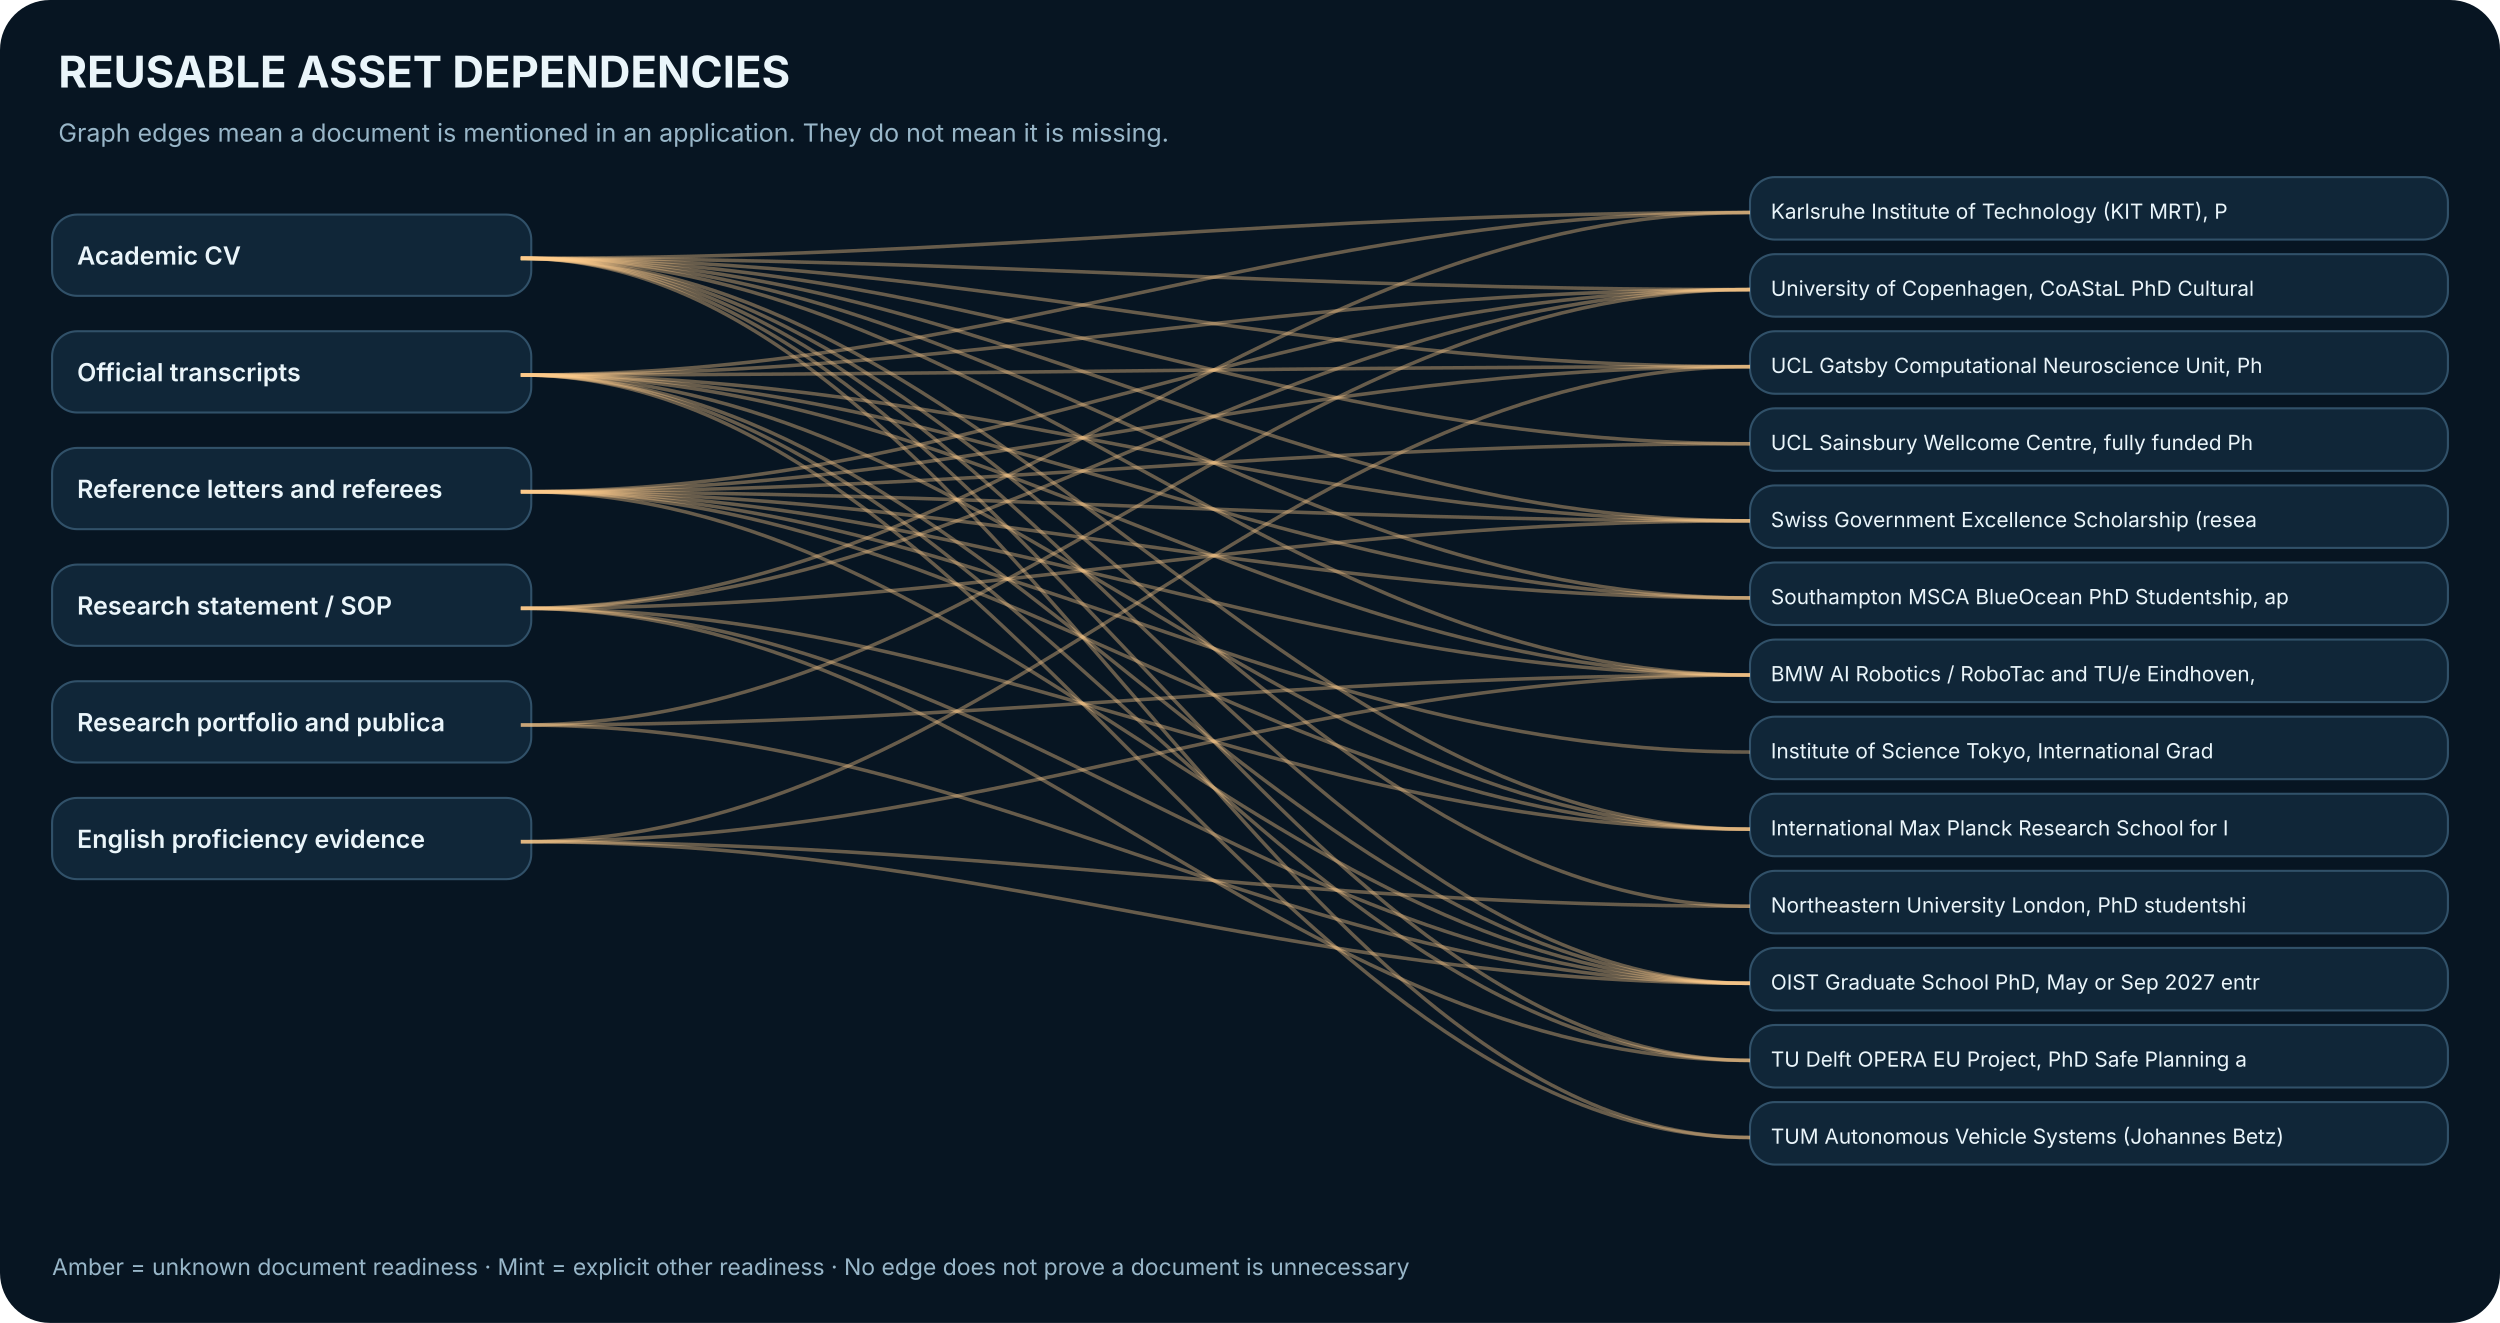
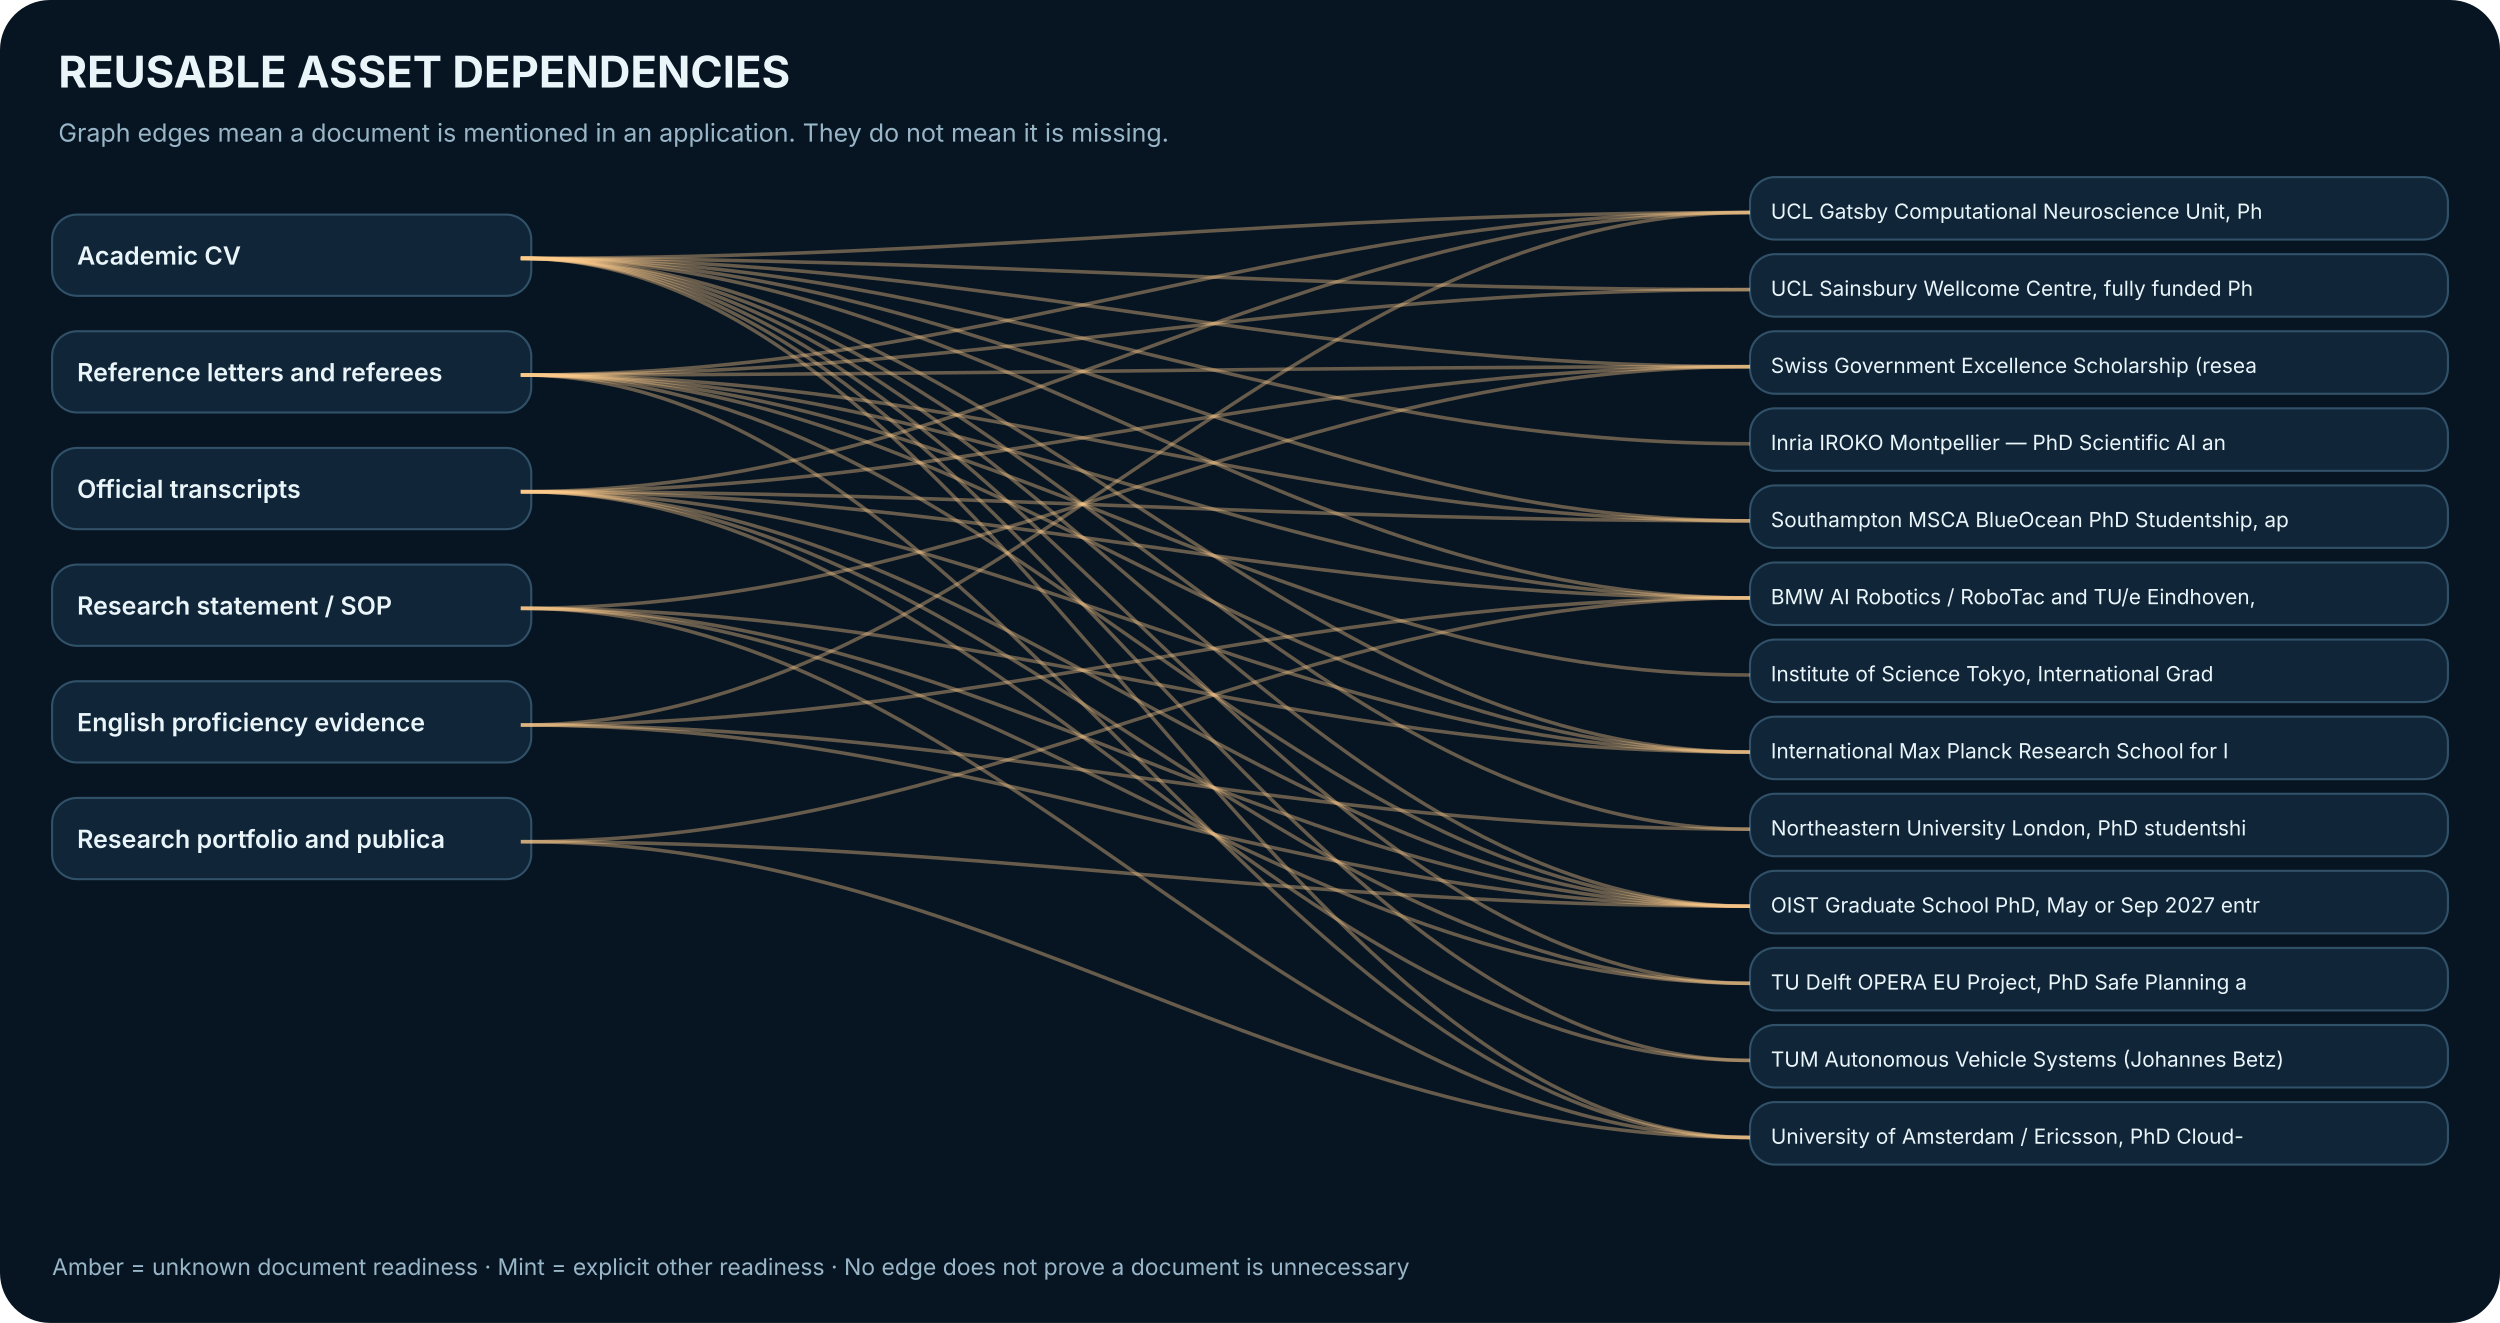
<svg xmlns="http://www.w3.org/2000/svg" width="1200" height="635" viewBox="0 0 1200 635" role="img" aria-label="Bipartite graph of document mentions across near-term opportunities">
  <rect width="1200" height="635" rx="24" fill="#071522" />
  <text x="28.0" y="42.0" font-family="Inter,Arial,sans-serif" font-size="21" fill="#EAF5FA" font-weight="700" text-anchor="start">REUSABLE ASSET DEPENDENCIES</text>
  <text x="28.0" y="68.0" font-family="Inter,Arial,sans-serif" font-size="12" fill="#98B6C8" font-weight="400" text-anchor="start">Graph edges mean a document is mentioned in an application. They do not mean it is missing.</text>
  <rect x="25.0" y="103.0" width="230.0" height="39.0" rx="12" fill="#102638" stroke="#315169" />
  <text x="37.0" y="127.0" font-family="Inter,Arial,sans-serif" font-size="12" fill="#EAF5FA" font-weight="600" text-anchor="start">Academic CV</text>
  <rect x="25.0" y="159.0" width="230.0" height="39.0" rx="12" fill="#102638" stroke="#315169" />
-   <text x="37.0" y="183.0" font-family="Inter,Arial,sans-serif" font-size="12" fill="#EAF5FA" font-weight="600" text-anchor="start">Official transcripts</text>
+   <text x="37.0" y="183.0" font-family="Inter,Arial,sans-serif" font-size="12" fill="#EAF5FA" font-weight="600" text-anchor="start">Reference letters and referees</text>
  <rect x="25.0" y="215.0" width="230.0" height="39.0" rx="12" fill="#102638" stroke="#315169" />
-   <text x="37.0" y="239.0" font-family="Inter,Arial,sans-serif" font-size="12" fill="#EAF5FA" font-weight="600" text-anchor="start">Reference letters and referees</text>
+   <text x="37.0" y="239.0" font-family="Inter,Arial,sans-serif" font-size="12" fill="#EAF5FA" font-weight="600" text-anchor="start">Official transcripts</text>
  <rect x="25.0" y="271.0" width="230.0" height="39.0" rx="12" fill="#102638" stroke="#315169" />
  <text x="37.0" y="295.0" font-family="Inter,Arial,sans-serif" font-size="12" fill="#EAF5FA" font-weight="600" text-anchor="start">Research statement / SOP</text>
  <rect x="25.0" y="327.0" width="230.0" height="39.0" rx="12" fill="#102638" stroke="#315169" />
-   <text x="37.0" y="351.0" font-family="Inter,Arial,sans-serif" font-size="12" fill="#EAF5FA" font-weight="600" text-anchor="start">Research portfolio and publica</text>
+   <text x="37.0" y="351.0" font-family="Inter,Arial,sans-serif" font-size="12" fill="#EAF5FA" font-weight="600" text-anchor="start">English proficiency evidence</text>
  <rect x="25.0" y="383.0" width="230.0" height="39.0" rx="12" fill="#102638" stroke="#315169" />
-   <text x="37.0" y="407.0" font-family="Inter,Arial,sans-serif" font-size="12" fill="#EAF5FA" font-weight="600" text-anchor="start">English proficiency evidence</text>
+   <text x="37.0" y="407.0" font-family="Inter,Arial,sans-serif" font-size="12" fill="#EAF5FA" font-weight="600" text-anchor="start">Research portfolio and publica</text>
  <rect x="840.0" y="85.0" width="335.0" height="30.0" rx="12" fill="#102638" stroke="#315169" />
-   <text x="850.0" y="105.0" font-family="Inter,Arial,sans-serif" font-size="10" fill="#EAF5FA" font-weight="400" text-anchor="start">Karlsruhe Institute of Technology (KIT MRT), P</text>
+   <text x="850.0" y="105.0" font-family="Inter,Arial,sans-serif" font-size="10" fill="#EAF5FA" font-weight="400" text-anchor="start">UCL Gatsby Computational Neuroscience Unit, Ph</text>
  <path d="M 250 124 C 475 124,615 102, 840 102" fill="none" stroke="#FFCB8B" stroke-opacity=".39" stroke-width="1.7" />
  <path d="M 250 180 C 475 180,615 102, 840 102" fill="none" stroke="#FFCB8B" stroke-opacity=".39" stroke-width="1.7" />
-   <path d="M 250 292 C 475 292,615 102, 840 102" fill="none" stroke="#FFCB8B" stroke-opacity=".39" stroke-width="1.7" />
+   <path d="M 250 236 C 475 236,615 102, 840 102" fill="none" stroke="#FFCB8B" stroke-opacity=".39" stroke-width="1.7" />
+   <path d="M 250 348 C 475 348,615 102, 840 102" fill="none" stroke="#FFCB8B" stroke-opacity=".39" stroke-width="1.7" />
  <rect x="840.0" y="122.0" width="335.0" height="30.0" rx="12" fill="#102638" stroke="#315169" />
-   <text x="850.0" y="142.0" font-family="Inter,Arial,sans-serif" font-size="10" fill="#EAF5FA" font-weight="400" text-anchor="start">University of Copenhagen, CoAStaL PhD Cultural</text>
+   <text x="850.0" y="142.0" font-family="Inter,Arial,sans-serif" font-size="10" fill="#EAF5FA" font-weight="400" text-anchor="start">UCL Sainsbury Wellcome Centre, fully funded Ph</text>
  <path d="M 250 124 C 475 124,615 139, 840 139" fill="none" stroke="#FFCB8B" stroke-opacity=".39" stroke-width="1.7" />
  <path d="M 250 180 C 475 180,615 139, 840 139" fill="none" stroke="#FFCB8B" stroke-opacity=".39" stroke-width="1.7" />
-   <path d="M 250 236 C 475 236,615 139, 840 139" fill="none" stroke="#FFCB8B" stroke-opacity=".39" stroke-width="1.7" />
-   <path d="M 250 292 C 475 292,615 139, 840 139" fill="none" stroke="#FFCB8B" stroke-opacity=".39" stroke-width="1.7" />
-   <path d="M 250 348 C 475 348,615 139, 840 139" fill="none" stroke="#FFCB8B" stroke-opacity=".39" stroke-width="1.7" />
  <rect x="840.0" y="159.0" width="335.0" height="30.0" rx="12" fill="#102638" stroke="#315169" />
-   <text x="850.0" y="179.0" font-family="Inter,Arial,sans-serif" font-size="10" fill="#EAF5FA" font-weight="400" text-anchor="start">UCL Gatsby Computational Neuroscience Unit, Ph</text>
+   <text x="850.0" y="179.0" font-family="Inter,Arial,sans-serif" font-size="10" fill="#EAF5FA" font-weight="400" text-anchor="start">Swiss Government Excellence Scholarship (resea</text>
  <path d="M 250 124 C 475 124,615 176, 840 176" fill="none" stroke="#FFCB8B" stroke-opacity=".39" stroke-width="1.7" />
  <path d="M 250 180 C 475 180,615 176, 840 176" fill="none" stroke="#FFCB8B" stroke-opacity=".39" stroke-width="1.7" />
  <path d="M 250 236 C 475 236,615 176, 840 176" fill="none" stroke="#FFCB8B" stroke-opacity=".39" stroke-width="1.7" />
-   <path d="M 250 404 C 475 404,615 176, 840 176" fill="none" stroke="#FFCB8B" stroke-opacity=".39" stroke-width="1.7" />
+   <path d="M 250 292 C 475 292,615 176, 840 176" fill="none" stroke="#FFCB8B" stroke-opacity=".39" stroke-width="1.7" />
  <rect x="840.0" y="196.0" width="335.0" height="30.0" rx="12" fill="#102638" stroke="#315169" />
-   <text x="850.0" y="216.0" font-family="Inter,Arial,sans-serif" font-size="10" fill="#EAF5FA" font-weight="400" text-anchor="start">UCL Sainsbury Wellcome Centre, fully funded Ph</text>
+   <text x="850.0" y="216.0" font-family="Inter,Arial,sans-serif" font-size="10" fill="#EAF5FA" font-weight="400" text-anchor="start">Inria IROKO Montpellier — PhD Scientific AI an</text>
  <path d="M 250 124 C 475 124,615 213, 840 213" fill="none" stroke="#FFCB8B" stroke-opacity=".39" stroke-width="1.7" />
-   <path d="M 250 236 C 475 236,615 213, 840 213" fill="none" stroke="#FFCB8B" stroke-opacity=".39" stroke-width="1.7" />
  <rect x="840.0" y="233.0" width="335.0" height="30.0" rx="12" fill="#102638" stroke="#315169" />
-   <text x="850.0" y="253.0" font-family="Inter,Arial,sans-serif" font-size="10" fill="#EAF5FA" font-weight="400" text-anchor="start">Swiss Government Excellence Scholarship (resea</text>
+   <text x="850.0" y="253.0" font-family="Inter,Arial,sans-serif" font-size="10" fill="#EAF5FA" font-weight="400" text-anchor="start">Southampton MSCA BlueOcean PhD Studentship, ap</text>
  <path d="M 250 124 C 475 124,615 250, 840 250" fill="none" stroke="#FFCB8B" stroke-opacity=".39" stroke-width="1.7" />
  <path d="M 250 180 C 475 180,615 250, 840 250" fill="none" stroke="#FFCB8B" stroke-opacity=".39" stroke-width="1.7" />
  <path d="M 250 236 C 475 236,615 250, 840 250" fill="none" stroke="#FFCB8B" stroke-opacity=".39" stroke-width="1.7" />
-   <path d="M 250 292 C 475 292,615 250, 840 250" fill="none" stroke="#FFCB8B" stroke-opacity=".39" stroke-width="1.7" />
  <rect x="840.0" y="270.0" width="335.0" height="30.0" rx="12" fill="#102638" stroke="#315169" />
-   <text x="850.0" y="290.0" font-family="Inter,Arial,sans-serif" font-size="10" fill="#EAF5FA" font-weight="400" text-anchor="start">Southampton MSCA BlueOcean PhD Studentship, ap</text>
+   <text x="850.0" y="290.0" font-family="Inter,Arial,sans-serif" font-size="10" fill="#EAF5FA" font-weight="400" text-anchor="start">BMW AI Robotics / RoboTac and TU/e Eindhoven, </text>
  <path d="M 250 124 C 475 124,615 287, 840 287" fill="none" stroke="#FFCB8B" stroke-opacity=".39" stroke-width="1.7" />
  <path d="M 250 180 C 475 180,615 287, 840 287" fill="none" stroke="#FFCB8B" stroke-opacity=".39" stroke-width="1.7" />
  <path d="M 250 236 C 475 236,615 287, 840 287" fill="none" stroke="#FFCB8B" stroke-opacity=".39" stroke-width="1.7" />
+   <path d="M 250 348 C 475 348,615 287, 840 287" fill="none" stroke="#FFCB8B" stroke-opacity=".39" stroke-width="1.7" />
+   <path d="M 250 404 C 475 404,615 287, 840 287" fill="none" stroke="#FFCB8B" stroke-opacity=".39" stroke-width="1.7" />
  <rect x="840.0" y="307.0" width="335.0" height="30.0" rx="12" fill="#102638" stroke="#315169" />
-   <text x="850.0" y="327.0" font-family="Inter,Arial,sans-serif" font-size="10" fill="#EAF5FA" font-weight="400" text-anchor="start">BMW AI Robotics / RoboTac and TU/e Eindhoven, </text>
-   <path d="M 250 124 C 475 124,615 324, 840 324" fill="none" stroke="#FFCB8B" stroke-opacity=".39" stroke-width="1.7" />
+   <text x="850.0" y="327.0" font-family="Inter,Arial,sans-serif" font-size="10" fill="#EAF5FA" font-weight="400" text-anchor="start">Institute of Science Tokyo, International Grad</text>
  <path d="M 250 180 C 475 180,615 324, 840 324" fill="none" stroke="#FFCB8B" stroke-opacity=".39" stroke-width="1.7" />
-   <path d="M 250 236 C 475 236,615 324, 840 324" fill="none" stroke="#FFCB8B" stroke-opacity=".39" stroke-width="1.7" />
-   <path d="M 250 348 C 475 348,615 324, 840 324" fill="none" stroke="#FFCB8B" stroke-opacity=".39" stroke-width="1.7" />
-   <path d="M 250 404 C 475 404,615 324, 840 324" fill="none" stroke="#FFCB8B" stroke-opacity=".39" stroke-width="1.7" />
  <rect x="840.0" y="344.0" width="335.0" height="30.0" rx="12" fill="#102638" stroke="#315169" />
-   <text x="850.0" y="364.0" font-family="Inter,Arial,sans-serif" font-size="10" fill="#EAF5FA" font-weight="400" text-anchor="start">Institute of Science Tokyo, International Grad</text>
+   <text x="850.0" y="364.0" font-family="Inter,Arial,sans-serif" font-size="10" fill="#EAF5FA" font-weight="400" text-anchor="start">International Max Planck Research School for I</text>
+   <path d="M 250 124 C 475 124,615 361, 840 361" fill="none" stroke="#FFCB8B" stroke-opacity=".39" stroke-width="1.7" />
+   <path d="M 250 180 C 475 180,615 361, 840 361" fill="none" stroke="#FFCB8B" stroke-opacity=".39" stroke-width="1.7" />
  <path d="M 250 236 C 475 236,615 361, 840 361" fill="none" stroke="#FFCB8B" stroke-opacity=".39" stroke-width="1.7" />
+   <path d="M 250 292 C 475 292,615 361, 840 361" fill="none" stroke="#FFCB8B" stroke-opacity=".39" stroke-width="1.7" />
  <rect x="840.0" y="381.0" width="335.0" height="30.0" rx="12" fill="#102638" stroke="#315169" />
-   <text x="850.0" y="401.0" font-family="Inter,Arial,sans-serif" font-size="10" fill="#EAF5FA" font-weight="400" text-anchor="start">International Max Planck Research School for I</text>
+   <text x="850.0" y="401.0" font-family="Inter,Arial,sans-serif" font-size="10" fill="#EAF5FA" font-weight="400" text-anchor="start">Northeastern University London, PhD studentshi</text>
  <path d="M 250 124 C 475 124,615 398, 840 398" fill="none" stroke="#FFCB8B" stroke-opacity=".39" stroke-width="1.7" />
-   <path d="M 250 180 C 475 180,615 398, 840 398" fill="none" stroke="#FFCB8B" stroke-opacity=".39" stroke-width="1.7" />
-   <path d="M 250 236 C 475 236,615 398, 840 398" fill="none" stroke="#FFCB8B" stroke-opacity=".39" stroke-width="1.7" />
-   <path d="M 250 292 C 475 292,615 398, 840 398" fill="none" stroke="#FFCB8B" stroke-opacity=".39" stroke-width="1.7" />
+   <path d="M 250 348 C 475 348,615 398, 840 398" fill="none" stroke="#FFCB8B" stroke-opacity=".39" stroke-width="1.7" />
  <rect x="840.0" y="418.0" width="335.0" height="30.0" rx="12" fill="#102638" stroke="#315169" />
-   <text x="850.0" y="438.0" font-family="Inter,Arial,sans-serif" font-size="10" fill="#EAF5FA" font-weight="400" text-anchor="start">Northeastern University London, PhD studentshi</text>
+   <text x="850.0" y="438.0" font-family="Inter,Arial,sans-serif" font-size="10" fill="#EAF5FA" font-weight="400" text-anchor="start">OIST Graduate School PhD, May or Sep 2027 entr</text>
  <path d="M 250 124 C 475 124,615 435, 840 435" fill="none" stroke="#FFCB8B" stroke-opacity=".39" stroke-width="1.7" />
+   <path d="M 250 180 C 475 180,615 435, 840 435" fill="none" stroke="#FFCB8B" stroke-opacity=".39" stroke-width="1.7" />
+   <path d="M 250 236 C 475 236,615 435, 840 435" fill="none" stroke="#FFCB8B" stroke-opacity=".39" stroke-width="1.7" />
+   <path d="M 250 292 C 475 292,615 435, 840 435" fill="none" stroke="#FFCB8B" stroke-opacity=".39" stroke-width="1.7" />
+   <path d="M 250 348 C 475 348,615 435, 840 435" fill="none" stroke="#FFCB8B" stroke-opacity=".39" stroke-width="1.7" />
  <path d="M 250 404 C 475 404,615 435, 840 435" fill="none" stroke="#FFCB8B" stroke-opacity=".39" stroke-width="1.7" />
  <rect x="840.0" y="455.0" width="335.0" height="30.0" rx="12" fill="#102638" stroke="#315169" />
-   <text x="850.0" y="475.0" font-family="Inter,Arial,sans-serif" font-size="10" fill="#EAF5FA" font-weight="400" text-anchor="start">OIST Graduate School PhD, May or Sep 2027 entr</text>
+   <text x="850.0" y="475.0" font-family="Inter,Arial,sans-serif" font-size="10" fill="#EAF5FA" font-weight="400" text-anchor="start">TU Delft OPERA EU Project, PhD Safe Planning a</text>
  <path d="M 250 124 C 475 124,615 472, 840 472" fill="none" stroke="#FFCB8B" stroke-opacity=".39" stroke-width="1.7" />
-   <path d="M 250 180 C 475 180,615 472, 840 472" fill="none" stroke="#FFCB8B" stroke-opacity=".39" stroke-width="1.7" />
  <path d="M 250 236 C 475 236,615 472, 840 472" fill="none" stroke="#FFCB8B" stroke-opacity=".39" stroke-width="1.7" />
  <path d="M 250 292 C 475 292,615 472, 840 472" fill="none" stroke="#FFCB8B" stroke-opacity=".39" stroke-width="1.7" />
-   <path d="M 250 348 C 475 348,615 472, 840 472" fill="none" stroke="#FFCB8B" stroke-opacity=".39" stroke-width="1.7" />
-   <path d="M 250 404 C 475 404,615 472, 840 472" fill="none" stroke="#FFCB8B" stroke-opacity=".39" stroke-width="1.7" />
  <rect x="840.0" y="492.0" width="335.0" height="30.0" rx="12" fill="#102638" stroke="#315169" />
-   <text x="850.0" y="512.0" font-family="Inter,Arial,sans-serif" font-size="10" fill="#EAF5FA" font-weight="400" text-anchor="start">TU Delft OPERA EU Project, PhD Safe Planning a</text>
+   <text x="850.0" y="512.0" font-family="Inter,Arial,sans-serif" font-size="10" fill="#EAF5FA" font-weight="400" text-anchor="start">TUM Autonomous Vehicle Systems (Johannes Betz)</text>
  <path d="M 250 124 C 475 124,615 509, 840 509" fill="none" stroke="#FFCB8B" stroke-opacity=".39" stroke-width="1.7" />
-   <path d="M 250 180 C 475 180,615 509, 840 509" fill="none" stroke="#FFCB8B" stroke-opacity=".39" stroke-width="1.7" />
-   <path d="M 250 292 C 475 292,615 509, 840 509" fill="none" stroke="#FFCB8B" stroke-opacity=".39" stroke-width="1.7" />
+   <path d="M 250 236 C 475 236,615 509, 840 509" fill="none" stroke="#FFCB8B" stroke-opacity=".39" stroke-width="1.7" />
  <rect x="840.0" y="529.0" width="335.0" height="30.0" rx="12" fill="#102638" stroke="#315169" />
-   <text x="850.0" y="549.0" font-family="Inter,Arial,sans-serif" font-size="10" fill="#EAF5FA" font-weight="400" text-anchor="start">TUM Autonomous Vehicle Systems (Johannes Betz)</text>
+   <text x="850.0" y="549.0" font-family="Inter,Arial,sans-serif" font-size="10" fill="#EAF5FA" font-weight="400" text-anchor="start">University of Amsterdam / Ericsson, PhD Cloud-</text>
  <path d="M 250 124 C 475 124,615 546, 840 546" fill="none" stroke="#FFCB8B" stroke-opacity=".39" stroke-width="1.7" />
  <path d="M 250 180 C 475 180,615 546, 840 546" fill="none" stroke="#FFCB8B" stroke-opacity=".39" stroke-width="1.7" />
+   <path d="M 250 292 C 475 292,615 546, 840 546" fill="none" stroke="#FFCB8B" stroke-opacity=".39" stroke-width="1.7" />
+   <path d="M 250 404 C 475 404,615 546, 840 546" fill="none" stroke="#FFCB8B" stroke-opacity=".39" stroke-width="1.7" />
  <text x="25.0" y="612.0" font-family="Inter,Arial,sans-serif" font-size="11" fill="#98B6C8" font-weight="400" text-anchor="start">Amber = unknown document readiness · Mint = explicit other readiness · No edge does not prove a document is unnecessary</text>
</svg>
